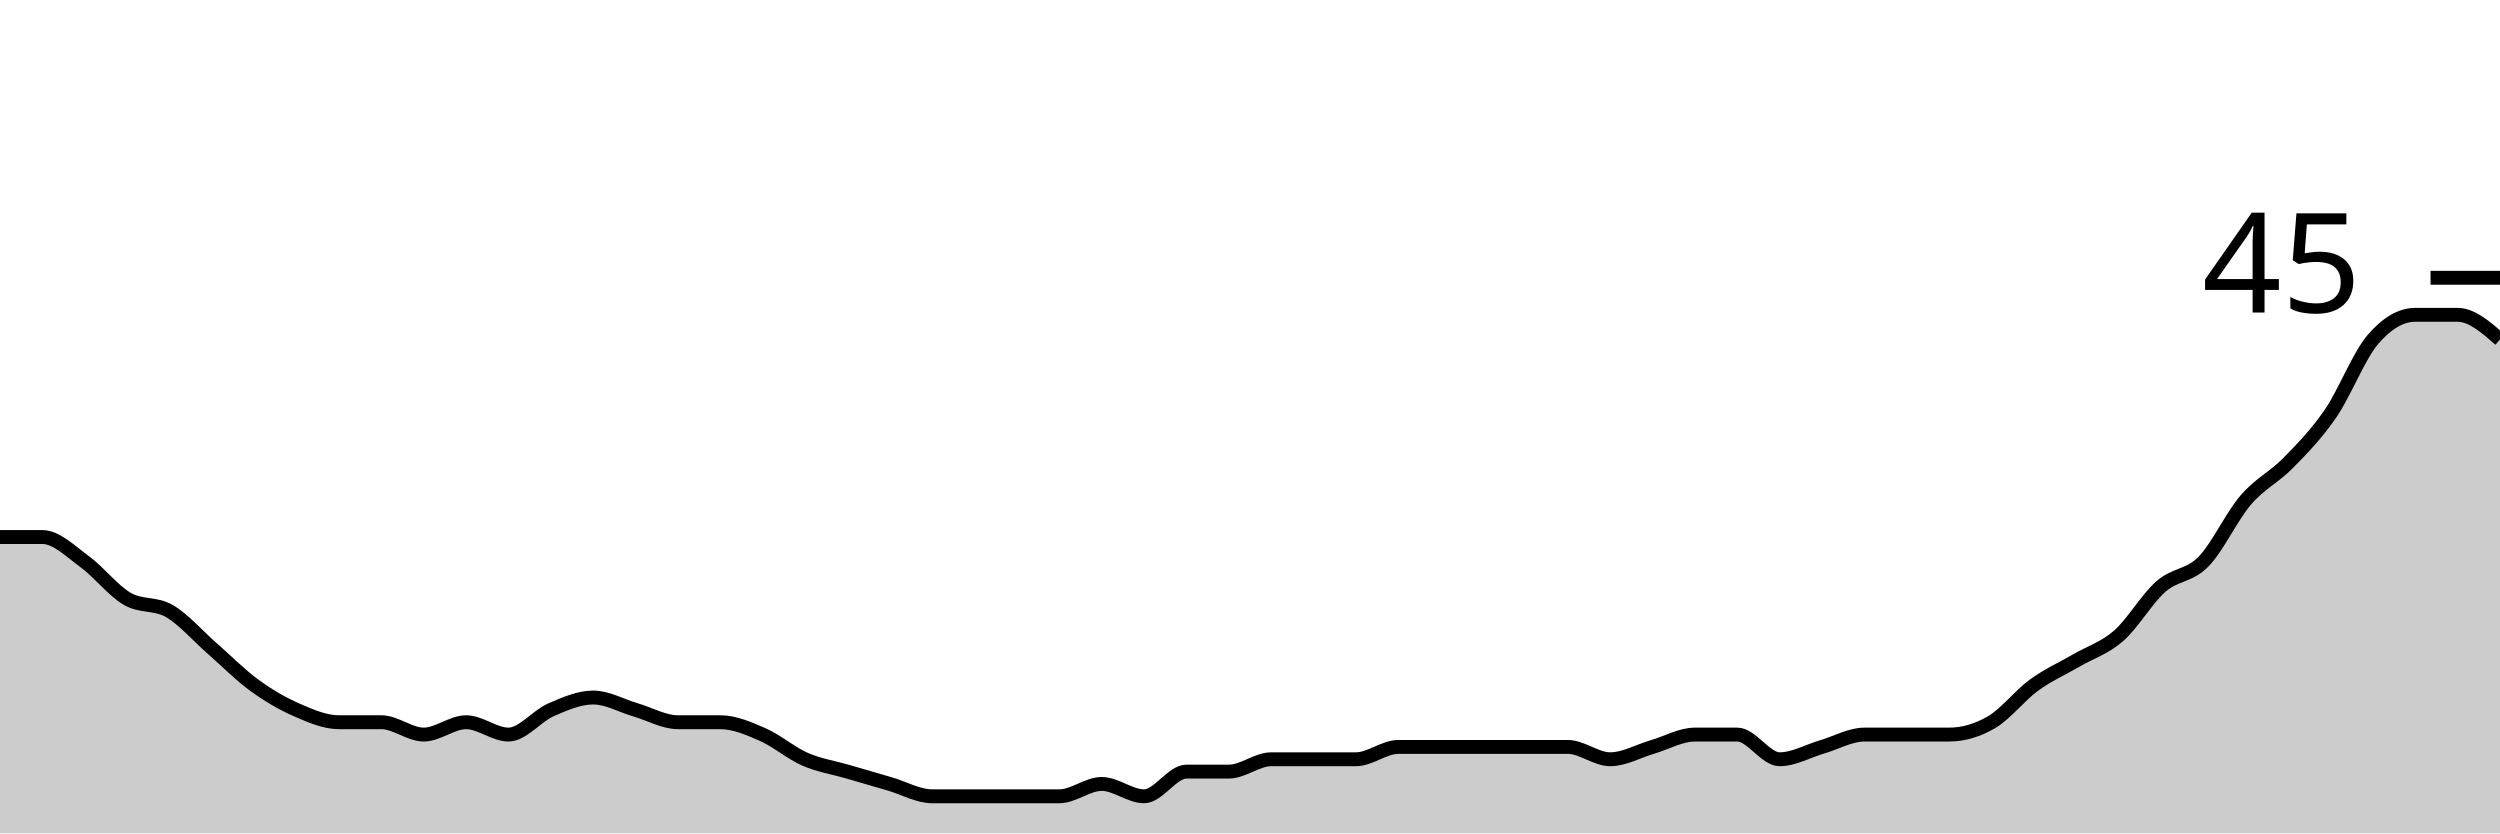
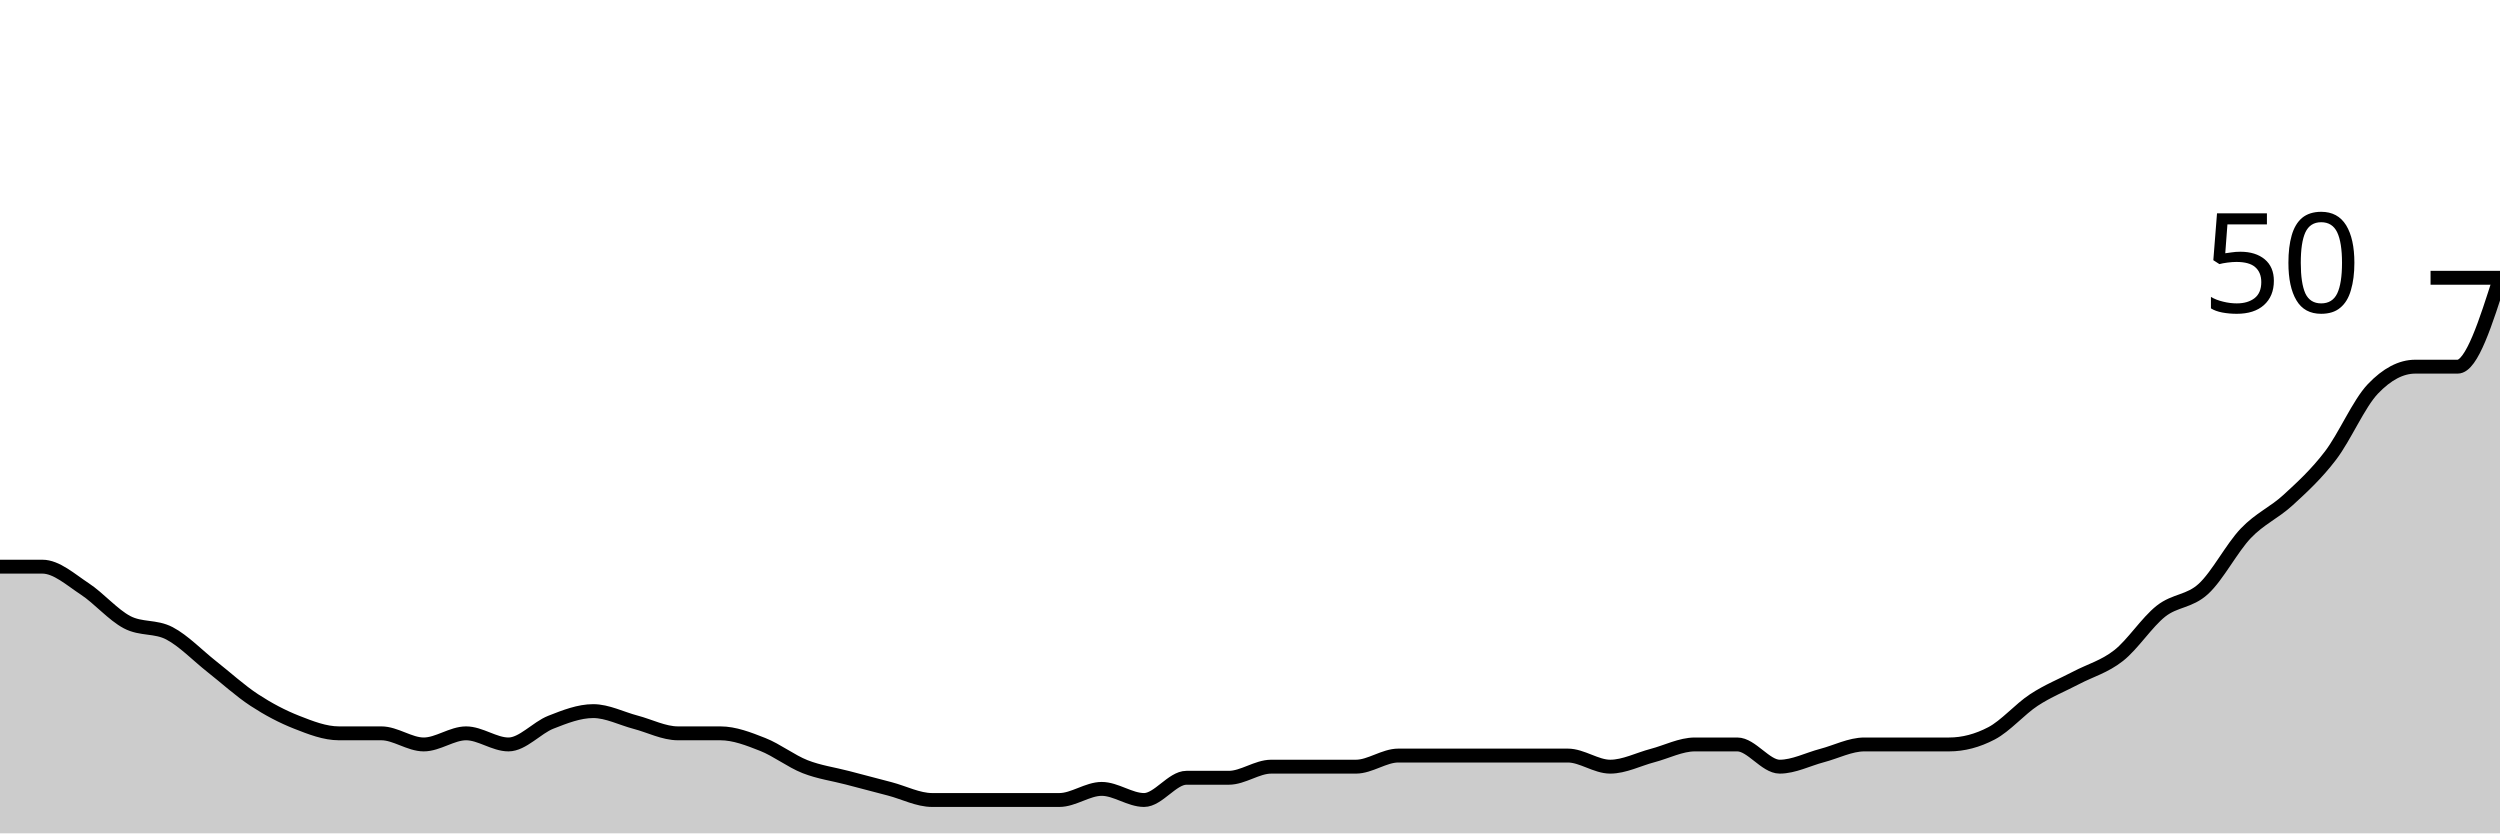
<svg xmlns="http://www.w3.org/2000/svg" viewBox="0 0 180 60">
  <g transform="translate(0,20)">
-     <path class="area" fill="rgba(0, 0, 0, 0.2)" d="M0,18.667C1.017,18.667,2.034,18.667,3.051,18.667C4.068,18.667,5.085,19.704,6.102,20.444C7.119,21.185,8.136,22.519,9.153,23.111C10.169,23.704,11.186,23.407,12.203,24C13.22,24.593,14.237,25.778,15.254,26.667C16.271,27.556,17.288,28.593,18.305,29.333C19.322,30.074,20.339,30.667,21.356,31.111C22.373,31.556,23.39,32,24.407,32C25.424,32,26.441,32,27.458,32C28.475,32,29.492,32.889,30.508,32.889C31.525,32.889,32.542,32,33.559,32C34.576,32,35.593,32.889,36.61,32.889C37.627,32.889,38.644,31.556,39.661,31.111C40.678,30.667,41.695,30.222,42.712,30.222C43.729,30.222,44.746,30.815,45.763,31.111C46.78,31.407,47.797,32,48.814,32C49.831,32,50.847,32,51.864,32C52.881,32,53.898,32.444,54.915,32.889C55.932,33.333,56.949,34.222,57.966,34.667C58.983,35.111,60,35.259,61.017,35.556C62.034,35.852,63.051,36.148,64.068,36.444C65.085,36.741,66.102,37.333,67.119,37.333C68.136,37.333,69.153,37.333,70.169,37.333C71.186,37.333,72.203,37.333,73.22,37.333C74.237,37.333,75.254,37.333,76.271,37.333C77.288,37.333,78.305,36.444,79.322,36.444C80.339,36.444,81.356,37.333,82.373,37.333C83.39,37.333,84.407,35.556,85.424,35.556C86.441,35.556,87.458,35.556,88.475,35.556C89.492,35.556,90.508,34.667,91.525,34.667C92.542,34.667,93.559,34.667,94.576,34.667C95.593,34.667,96.61,34.667,97.627,34.667C98.644,34.667,99.661,33.778,100.678,33.778C101.695,33.778,102.712,33.778,103.729,33.778C104.746,33.778,105.763,33.778,106.78,33.778C107.797,33.778,108.814,33.778,109.831,33.778C110.847,33.778,111.864,33.778,112.881,33.778C113.898,33.778,114.915,34.667,115.932,34.667C116.949,34.667,117.966,34.074,118.983,33.778C120,33.481,121.017,32.889,122.034,32.889C123.051,32.889,124.068,32.889,125.085,32.889C126.102,32.889,127.119,34.667,128.136,34.667C129.153,34.667,130.169,34.074,131.186,33.778C132.203,33.481,133.22,32.889,134.237,32.889C135.254,32.889,136.271,32.889,137.288,32.889C138.305,32.889,139.322,32.889,140.339,32.889C141.356,32.889,142.373,32.593,143.39,32C144.407,31.407,145.424,30.074,146.441,29.333C147.458,28.593,148.475,28.148,149.492,27.556C150.508,26.963,151.525,26.667,152.542,25.778C153.559,24.889,154.576,23.111,155.593,22.222C156.61,21.333,157.627,21.481,158.644,20.444C159.661,19.407,160.678,17.185,161.695,16C162.712,14.815,163.729,14.37,164.746,13.333C165.763,12.296,166.78,11.259,167.797,9.778C168.814,8.296,169.831,5.63,170.847,4.444C171.864,3.259,172.881,2.667,173.898,2.667C174.915,2.667,175.932,2.667,176.949,2.667C177.966,2.667,178.983,3.556,180,4.444L180,40C178.983,40,177.966,40,176.949,40C175.932,40,174.915,40,173.898,40C172.881,40,171.864,40,170.847,40C169.831,40,168.814,40,167.797,40C166.78,40,165.763,40,164.746,40C163.729,40,162.712,40,161.695,40C160.678,40,159.661,40,158.644,40C157.627,40,156.61,40,155.593,40C154.576,40,153.559,40,152.542,40C151.525,40,150.508,40,149.492,40C148.475,40,147.458,40,146.441,40C145.424,40,144.407,40,143.39,40C142.373,40,141.356,40,140.339,40C139.322,40,138.305,40,137.288,40C136.271,40,135.254,40,134.237,40C133.22,40,132.203,40,131.186,40C130.169,40,129.153,40,128.136,40C127.119,40,126.102,40,125.085,40C124.068,40,123.051,40,122.034,40C121.017,40,120,40,118.983,40C117.966,40,116.949,40,115.932,40C114.915,40,113.898,40,112.881,40C111.864,40,110.847,40,109.831,40C108.814,40,107.797,40,106.78,40C105.763,40,104.746,40,103.729,40C102.712,40,101.695,40,100.678,40C99.661,40,98.644,40,97.627,40C96.61,40,95.593,40,94.576,40C93.559,40,92.542,40,91.525,40C90.508,40,89.492,40,88.475,40C87.458,40,86.441,40,85.424,40C84.407,40,83.39,40,82.373,40C81.356,40,80.339,40,79.322,40C78.305,40,77.288,40,76.271,40C75.254,40,74.237,40,73.22,40C72.203,40,71.186,40,70.169,40C69.153,40,68.136,40,67.119,40C66.102,40,65.085,40,64.068,40C63.051,40,62.034,40,61.017,40C60,40,58.983,40,57.966,40C56.949,40,55.932,40,54.915,40C53.898,40,52.881,40,51.864,40C50.847,40,49.831,40,48.814,40C47.797,40,46.78,40,45.763,40C44.746,40,43.729,40,42.712,40C41.695,40,40.678,40,39.661,40C38.644,40,37.627,40,36.61,40C35.593,40,34.576,40,33.559,40C32.542,40,31.525,40,30.508,40C29.492,40,28.475,40,27.458,40C26.441,40,25.424,40,24.407,40C23.39,40,22.373,40,21.356,40C20.339,40,19.322,40,18.305,40C17.288,40,16.271,40,15.254,40C14.237,40,13.22,40,12.203,40C11.186,40,10.169,40,9.153,40C8.136,40,7.119,40,6.102,40C5.085,40,4.068,40,3.051,40C2.034,40,1.017,40,0,40Z" />
-     <path class="line" stroke="black" fill="none" d="M0,18.667C1.017,18.667,2.034,18.667,3.051,18.667C4.068,18.667,5.085,19.704,6.102,20.444C7.119,21.185,8.136,22.519,9.153,23.111C10.169,23.704,11.186,23.407,12.203,24C13.22,24.593,14.237,25.778,15.254,26.667C16.271,27.556,17.288,28.593,18.305,29.333C19.322,30.074,20.339,30.667,21.356,31.111C22.373,31.556,23.39,32,24.407,32C25.424,32,26.441,32,27.458,32C28.475,32,29.492,32.889,30.508,32.889C31.525,32.889,32.542,32,33.559,32C34.576,32,35.593,32.889,36.61,32.889C37.627,32.889,38.644,31.556,39.661,31.111C40.678,30.667,41.695,30.222,42.712,30.222C43.729,30.222,44.746,30.815,45.763,31.111C46.78,31.407,47.797,32,48.814,32C49.831,32,50.847,32,51.864,32C52.881,32,53.898,32.444,54.915,32.889C55.932,33.333,56.949,34.222,57.966,34.667C58.983,35.111,60,35.259,61.017,35.556C62.034,35.852,63.051,36.148,64.068,36.444C65.085,36.741,66.102,37.333,67.119,37.333C68.136,37.333,69.153,37.333,70.169,37.333C71.186,37.333,72.203,37.333,73.22,37.333C74.237,37.333,75.254,37.333,76.271,37.333C77.288,37.333,78.305,36.444,79.322,36.444C80.339,36.444,81.356,37.333,82.373,37.333C83.39,37.333,84.407,35.556,85.424,35.556C86.441,35.556,87.458,35.556,88.475,35.556C89.492,35.556,90.508,34.667,91.525,34.667C92.542,34.667,93.559,34.667,94.576,34.667C95.593,34.667,96.61,34.667,97.627,34.667C98.644,34.667,99.661,33.778,100.678,33.778C101.695,33.778,102.712,33.778,103.729,33.778C104.746,33.778,105.763,33.778,106.78,33.778C107.797,33.778,108.814,33.778,109.831,33.778C110.847,33.778,111.864,33.778,112.881,33.778C113.898,33.778,114.915,34.667,115.932,34.667C116.949,34.667,117.966,34.074,118.983,33.778C120,33.481,121.017,32.889,122.034,32.889C123.051,32.889,124.068,32.889,125.085,32.889C126.102,32.889,127.119,34.667,128.136,34.667C129.153,34.667,130.169,34.074,131.186,33.778C132.203,33.481,133.22,32.889,134.237,32.889C135.254,32.889,136.271,32.889,137.288,32.889C138.305,32.889,139.322,32.889,140.339,32.889C141.356,32.889,142.373,32.593,143.39,32C144.407,31.407,145.424,30.074,146.441,29.333C147.458,28.593,148.475,28.148,149.492,27.556C150.508,26.963,151.525,26.667,152.542,25.778C153.559,24.889,154.576,23.111,155.593,22.222C156.61,21.333,157.627,21.481,158.644,20.444C159.661,19.407,160.678,17.185,161.695,16C162.712,14.815,163.729,14.37,164.746,13.333C165.763,12.296,166.78,11.259,167.797,9.778C168.814,8.296,169.831,5.63,170.847,4.444C171.864,3.259,172.881,2.667,173.898,2.667C174.915,2.667,175.932,2.667,176.949,2.667C177.966,2.667,178.983,3.556,180,4.444" />
+     <path class="area" fill="rgba(0, 0, 0, 0.2)" d="M0,20.8C1.017,20.8,2.034,20.8,3.051,20.8C4.068,20.8,5.085,21.733,6.102,22.4C7.119,23.067,8.136,24.267,9.153,24.8C10.169,25.333,11.186,25.067,12.203,25.6C13.22,26.133,14.237,27.2,15.254,28C16.271,28.8,17.288,29.733,18.305,30.4C19.322,31.067,20.339,31.6,21.356,32C22.373,32.4,23.39,32.8,24.407,32.8C25.424,32.8,26.441,32.8,27.458,32.8C28.475,32.8,29.492,33.6,30.508,33.6C31.525,33.6,32.542,32.8,33.559,32.8C34.576,32.8,35.593,33.6,36.61,33.6C37.627,33.6,38.644,32.4,39.661,32C40.678,31.6,41.695,31.2,42.712,31.2C43.729,31.2,44.746,31.733,45.763,32C46.78,32.267,47.797,32.8,48.814,32.8C49.831,32.8,50.847,32.8,51.864,32.8C52.881,32.8,53.898,33.2,54.915,33.6C55.932,34,56.949,34.8,57.966,35.2C58.983,35.6,60,35.733,61.017,36C62.034,36.267,63.051,36.533,64.068,36.8C65.085,37.067,66.102,37.6,67.119,37.6C68.136,37.6,69.153,37.6,70.169,37.6C71.186,37.6,72.203,37.6,73.22,37.6C74.237,37.6,75.254,37.6,76.271,37.6C77.288,37.6,78.305,36.8,79.322,36.8C80.339,36.8,81.356,37.6,82.373,37.6C83.39,37.6,84.407,36,85.424,36C86.441,36,87.458,36,88.475,36C89.492,36,90.508,35.2,91.525,35.2C92.542,35.2,93.559,35.2,94.576,35.2C95.593,35.2,96.61,35.2,97.627,35.2C98.644,35.2,99.661,34.4,100.678,34.4C101.695,34.4,102.712,34.4,103.729,34.4C104.746,34.4,105.763,34.4,106.78,34.4C107.797,34.4,108.814,34.4,109.831,34.4C110.847,34.4,111.864,34.4,112.881,34.4C113.898,34.4,114.915,35.2,115.932,35.2C116.949,35.2,117.966,34.667,118.983,34.4C120,34.133,121.017,33.6,122.034,33.6C123.051,33.6,124.068,33.6,125.085,33.6C126.102,33.6,127.119,35.2,128.136,35.2C129.153,35.2,130.169,34.667,131.186,34.4C132.203,34.133,133.22,33.6,134.237,33.6C135.254,33.6,136.271,33.6,137.288,33.6C138.305,33.6,139.322,33.6,140.339,33.6C141.356,33.6,142.373,33.333,143.39,32.8C144.407,32.267,145.424,31.067,146.441,30.4C147.458,29.733,148.475,29.333,149.492,28.8C150.508,28.267,151.525,28,152.542,27.2C153.559,26.4,154.576,24.8,155.593,24C156.61,23.2,157.627,23.333,158.644,22.4C159.661,21.467,160.678,19.467,161.695,18.4C162.712,17.333,163.729,16.933,164.746,16C165.763,15.067,166.78,14.133,167.797,12.8C168.814,11.467,169.831,9.067,170.847,8C171.864,6.933,172.881,6.4,173.898,6.4C174.915,6.4,175.932,6.4,176.949,6.4C177.966,6.4,178.983,3.2,180,0L180,40C178.983,40,177.966,40,176.949,40C175.932,40,174.915,40,173.898,40C172.881,40,171.864,40,170.847,40C169.831,40,168.814,40,167.797,40C166.78,40,165.763,40,164.746,40C163.729,40,162.712,40,161.695,40C160.678,40,159.661,40,158.644,40C157.627,40,156.61,40,155.593,40C154.576,40,153.559,40,152.542,40C151.525,40,150.508,40,149.492,40C148.475,40,147.458,40,146.441,40C145.424,40,144.407,40,143.39,40C142.373,40,141.356,40,140.339,40C139.322,40,138.305,40,137.288,40C136.271,40,135.254,40,134.237,40C133.22,40,132.203,40,131.186,40C130.169,40,129.153,40,128.136,40C127.119,40,126.102,40,125.085,40C124.068,40,123.051,40,122.034,40C121.017,40,120,40,118.983,40C117.966,40,116.949,40,115.932,40C114.915,40,113.898,40,112.881,40C111.864,40,110.847,40,109.831,40C108.814,40,107.797,40,106.78,40C105.763,40,104.746,40,103.729,40C102.712,40,101.695,40,100.678,40C99.661,40,98.644,40,97.627,40C96.61,40,95.593,40,94.576,40C93.559,40,92.542,40,91.525,40C90.508,40,89.492,40,88.475,40C87.458,40,86.441,40,85.424,40C84.407,40,83.39,40,82.373,40C81.356,40,80.339,40,79.322,40C78.305,40,77.288,40,76.271,40C75.254,40,74.237,40,73.22,40C72.203,40,71.186,40,70.169,40C69.153,40,68.136,40,67.119,40C66.102,40,65.085,40,64.068,40C63.051,40,62.034,40,61.017,40C60,40,58.983,40,57.966,40C56.949,40,55.932,40,54.915,40C53.898,40,52.881,40,51.864,40C50.847,40,49.831,40,48.814,40C47.797,40,46.78,40,45.763,40C44.746,40,43.729,40,42.712,40C41.695,40,40.678,40,39.661,40C38.644,40,37.627,40,36.61,40C35.593,40,34.576,40,33.559,40C32.542,40,31.525,40,30.508,40C29.492,40,28.475,40,27.458,40C26.441,40,25.424,40,24.407,40C23.39,40,22.373,40,21.356,40C20.339,40,19.322,40,18.305,40C17.288,40,16.271,40,15.254,40C14.237,40,13.22,40,12.203,40C11.186,40,10.169,40,9.153,40C8.136,40,7.119,40,6.102,40C5.085,40,4.068,40,3.051,40C2.034,40,1.017,40,0,40Z" />
+     <path class="line" stroke="black" fill="none" d="M0,20.8C1.017,20.8,2.034,20.8,3.051,20.8C4.068,20.8,5.085,21.733,6.102,22.4C7.119,23.067,8.136,24.267,9.153,24.8C10.169,25.333,11.186,25.067,12.203,25.6C13.22,26.133,14.237,27.2,15.254,28C16.271,28.8,17.288,29.733,18.305,30.4C19.322,31.067,20.339,31.6,21.356,32C22.373,32.4,23.39,32.8,24.407,32.8C25.424,32.8,26.441,32.8,27.458,32.8C28.475,32.8,29.492,33.6,30.508,33.6C31.525,33.6,32.542,32.8,33.559,32.8C34.576,32.8,35.593,33.6,36.61,33.6C37.627,33.6,38.644,32.4,39.661,32C40.678,31.6,41.695,31.2,42.712,31.2C43.729,31.2,44.746,31.733,45.763,32C46.78,32.267,47.797,32.8,48.814,32.8C49.831,32.8,50.847,32.8,51.864,32.8C52.881,32.8,53.898,33.2,54.915,33.6C55.932,34,56.949,34.8,57.966,35.2C58.983,35.6,60,35.733,61.017,36C62.034,36.267,63.051,36.533,64.068,36.8C65.085,37.067,66.102,37.6,67.119,37.6C68.136,37.6,69.153,37.6,70.169,37.6C71.186,37.6,72.203,37.6,73.22,37.6C74.237,37.6,75.254,37.6,76.271,37.6C77.288,37.6,78.305,36.8,79.322,36.8C80.339,36.8,81.356,37.6,82.373,37.6C83.39,37.6,84.407,36,85.424,36C86.441,36,87.458,36,88.475,36C89.492,36,90.508,35.2,91.525,35.2C92.542,35.2,93.559,35.2,94.576,35.2C95.593,35.2,96.61,35.2,97.627,35.2C98.644,35.2,99.661,34.4,100.678,34.4C101.695,34.4,102.712,34.4,103.729,34.4C104.746,34.4,105.763,34.4,106.78,34.4C107.797,34.4,108.814,34.4,109.831,34.4C110.847,34.4,111.864,34.4,112.881,34.4C113.898,34.4,114.915,35.2,115.932,35.2C116.949,35.2,117.966,34.667,118.983,34.4C120,34.133,121.017,33.6,122.034,33.6C123.051,33.6,124.068,33.6,125.085,33.6C126.102,33.6,127.119,35.2,128.136,35.2C129.153,35.2,130.169,34.667,131.186,34.4C132.203,34.133,133.22,33.6,134.237,33.6C135.254,33.6,136.271,33.6,137.288,33.6C138.305,33.6,139.322,33.6,140.339,33.6C141.356,33.6,142.373,33.333,143.39,32.8C144.407,32.267,145.424,31.067,146.441,30.4C147.458,29.733,148.475,29.333,149.492,28.8C150.508,28.267,151.525,28,152.542,27.2C153.559,26.4,154.576,24.8,155.593,24C156.61,23.2,157.627,23.333,158.644,22.4C159.661,21.467,160.678,19.467,161.695,18.4C162.712,17.333,163.729,16.933,164.746,16C165.763,15.067,166.78,14.133,167.797,12.8C168.814,11.467,169.831,9.067,170.847,8C171.864,6.933,172.881,6.4,173.898,6.4C174.915,6.4,175.932,6.4,176.949,6.4C177.966,6.4,178.983,3.2,180,0" />
    <path class="axis-ceiling" stroke-width="1" stroke="black" fill="none" d="M175,0L180,0" />
-     <text class="axis-ceiling-label" font-family="sans-serif" text-anchor="end" font-size="10px" x="170" y="2.5">45</text>
+     <text class="axis-ceiling-label" font-family="sans-serif" text-anchor="end" font-size="10px" x="170" y="2.5">50</text>
  </g>
</svg>
